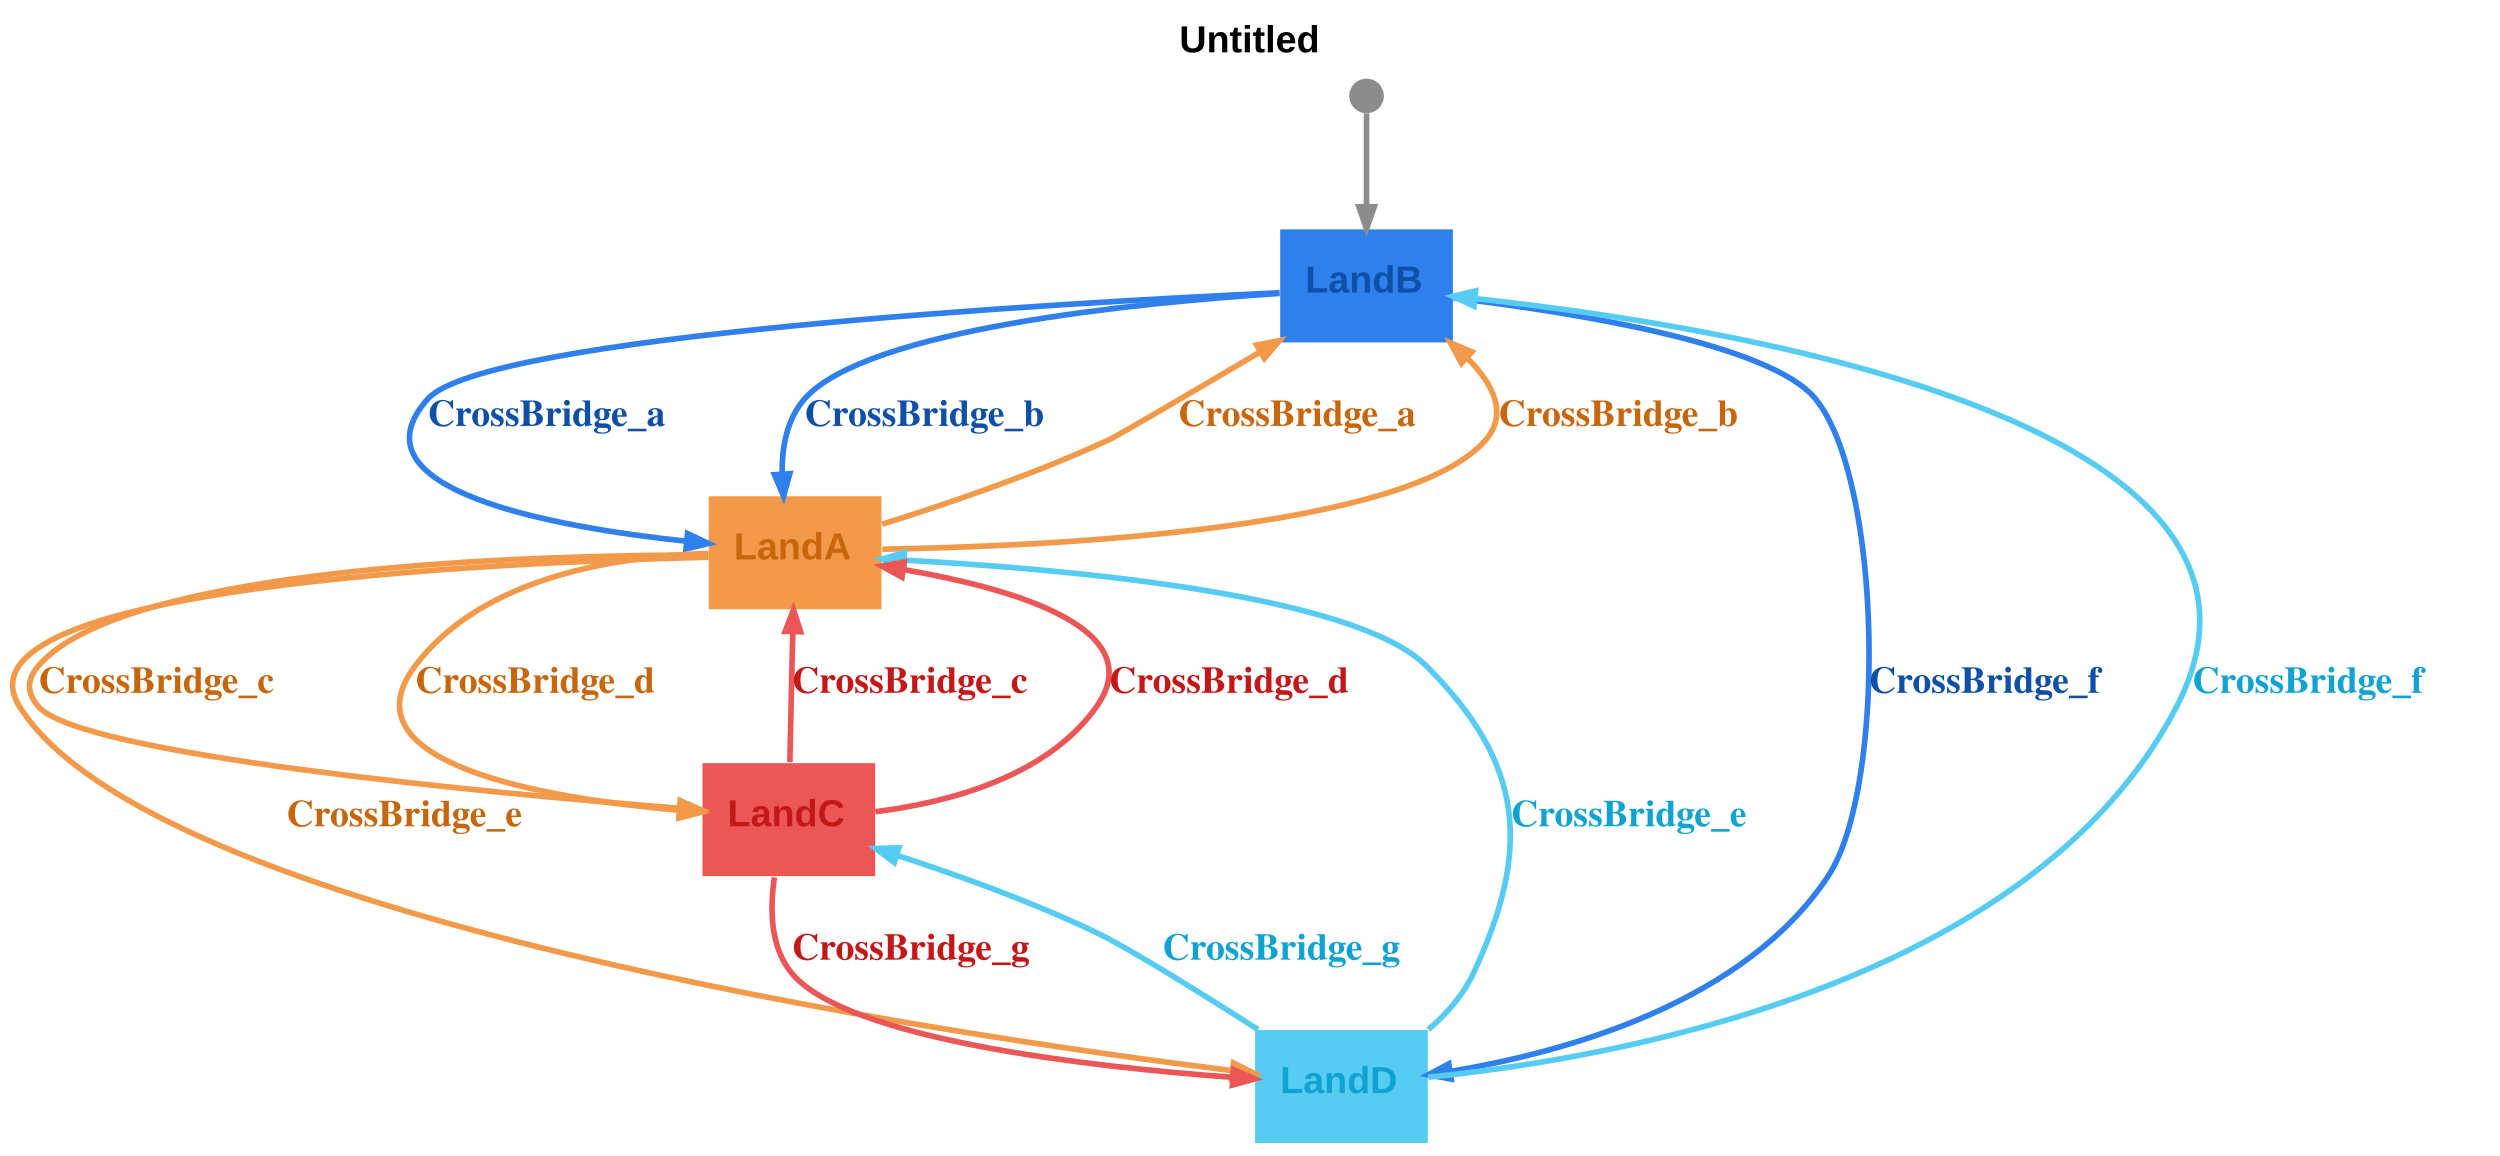
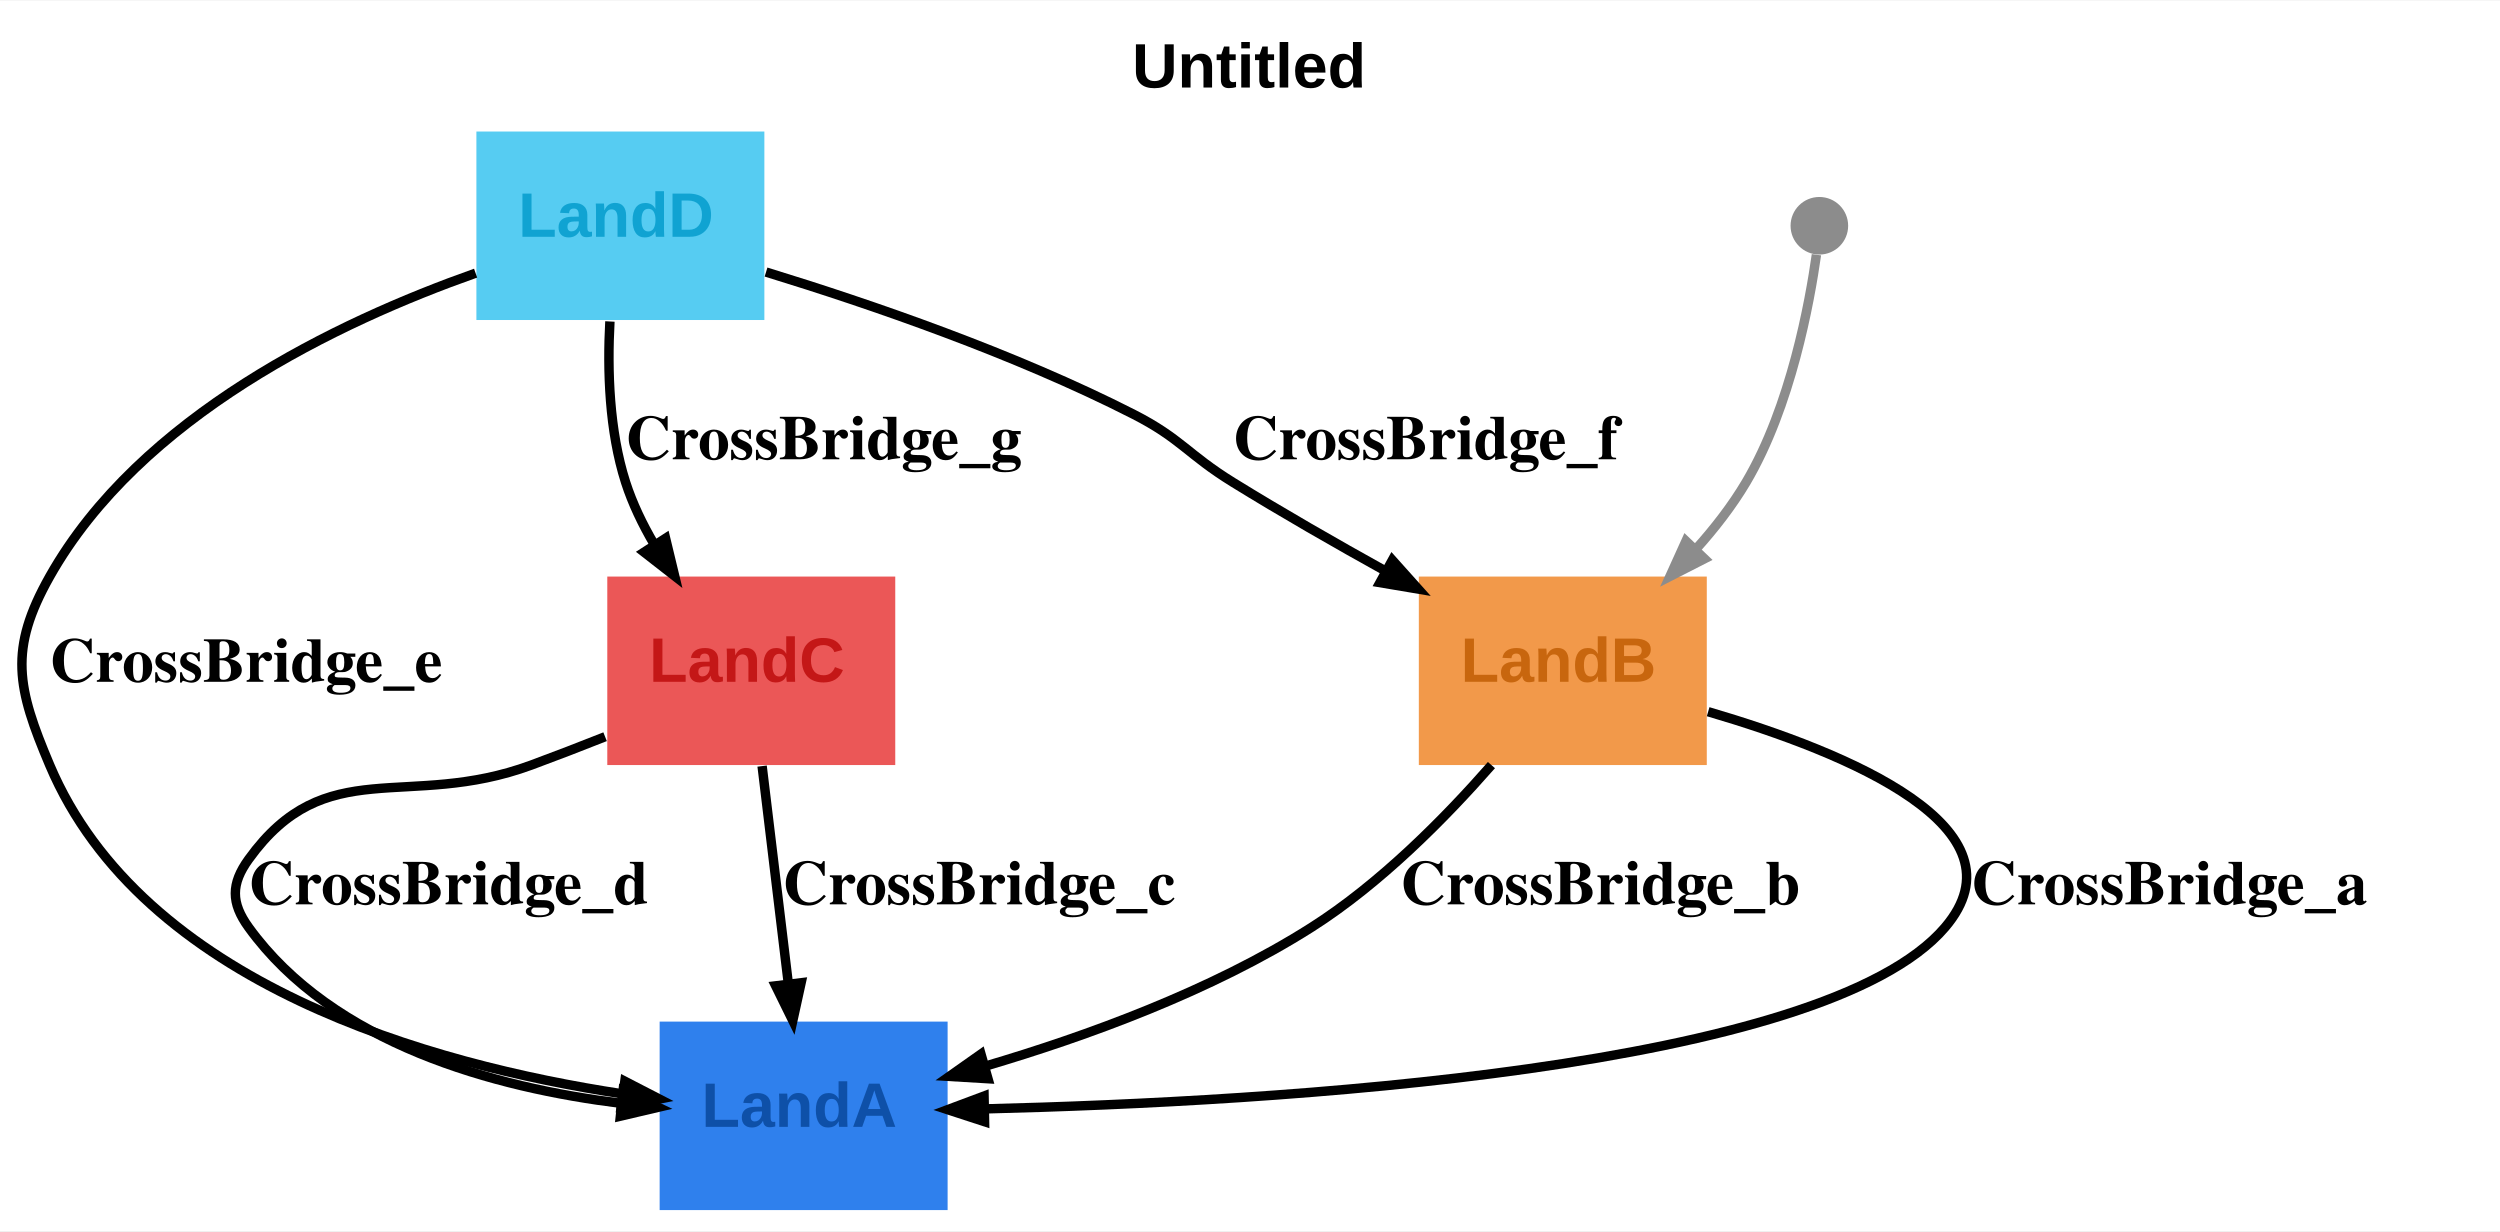
- <svg xmlns="http://www.w3.org/2000/svg" width="796pt" height="368pt" viewBox="0.00 0.00 796.24 368.00">
-   <g id="graph0" class="graph" transform="scale(1 1) rotate(0) translate(4 364)">
-     <polygon fill="white" stroke="transparent" points="-4,4 -4,-364 792.24,-364 792.24,4 -4,4" />
-     <text text-anchor="start" x="371.62" y="-347.4" font-family="Arial" font-weight="bold" font-size="12.00">Untitled</text>
+ <svg xmlns="http://www.w3.org/2000/svg" width="477pt" height="235pt" viewBox="0.00 0.00 477.49 235.00">
+   <g id="graph0" class="graph" transform="scale(1 1) rotate(0) translate(4 231)">
+     <polygon fill="white" stroke="transparent" points="-4,4 -4,-231 473.49,-231 473.49,4 -4,4" />
+     <text text-anchor="start" x="212.24" y="-214.4" font-family="Arial" font-weight="bold" font-size="12.00">Untitled</text>
    <g id="node1" class="node">
-       <polygon fill="#2f80ed" stroke="black" stroke-width="0" points="458.74,-291 403.74,-291 403.74,-255 458.74,-255 458.74,-291" />
-       <text text-anchor="start" x="411.74" y="-270.9" font-family="Arial" font-weight="bold" font-size="12.00" fill="#0e50a8">LandB</text>
+       <polygon fill="#f2994a" stroke="black" stroke-width="0" points="321.99,-121 266.99,-121 266.99,-85 321.99,-85 321.99,-121" />
+       <text text-anchor="start" x="274.99" y="-100.9" font-family="Arial" font-weight="bold" font-size="12.00" fill="#c8660e">LandB</text>
    </g>
    <g id="node3" class="node">
-       <polygon fill="#f2994a" stroke="black" stroke-width="0" points="276.74,-206 221.74,-206 221.74,-170 276.74,-170 276.74,-206" />
-       <text text-anchor="start" x="229.74" y="-185.9" font-family="Arial" font-weight="bold" font-size="12.00" fill="#c8660e">LandA</text>
+       <polygon fill="#2f80ed" stroke="black" stroke-width="0" points="176.99,-36 121.99,-36 121.99,0 176.99,0 176.99,-36" />
+       <text text-anchor="start" x="129.99" y="-15.9" font-family="Arial" font-weight="bold" font-size="12.00" fill="#0e50a8">LandA</text>
    </g>
    <g id="edge2" class="edge">
-       <path fill="none" stroke="#2f80ed" stroke-width="1.8" d="M403.53,-270.82C332.84,-267.52 150.13,-257.11 132.24,-237 106.53,-208.1 171.63,-196.24 214.72,-191.66" />
-       <polygon fill="#2f80ed" stroke="#2f80ed" stroke-width="1.8" points="214.97,-194.1 221.69,-190.96 214.48,-189.22 214.97,-194.1" />
-       <text text-anchor="start" x="132.24" y="-228.4" font-family="Times,serif" font-weight="bold" font-size="12.00" fill="#0e50a8">CrossBridge_a</text>
+       <path fill="none" stroke="#000000" stroke-width="1.8" d="M322.25,-95.19C349.13,-87.31 383.62,-72.93 367.49,-54 344.35,-26.85 239.6,-20.68 184.16,-19.33" />
+       <polygon fill="#000000" stroke="#000000" stroke-width="1.8" points="184.05,-16.88 177,-19.18 183.95,-21.78 184.05,-16.88" />
+       <text text-anchor="start" x="372.49" y="-58.4" font-family="Times,serif" font-weight="bold" font-size="12.00" fill="#000000">CrossBridge_a</text>
    </g>
    <g id="edge3" class="edge">
-       <path fill="none" stroke="#2f80ed" stroke-width="1.8" d="M403.5,-270.59C358.28,-267.67 271.77,-259.26 252.24,-237 246.62,-230.59 245.01,-221.66 245.1,-213.24" />
-       <polygon fill="#2f80ed" stroke="#2f80ed" stroke-width="1.8" points="247.55,-213.19 245.56,-206.04 242.66,-212.87 247.55,-213.19" />
-       <text text-anchor="start" x="252.24" y="-228.4" font-family="Times,serif" font-weight="bold" font-size="12.00" fill="#0e50a8">CrossBridge_b</text>
+       <path fill="none" stroke="#000000" stroke-width="1.8" d="M280.86,-84.99C271.97,-74.84 259.62,-62.34 246.49,-54 227.37,-41.86 203.47,-33.17 184.18,-27.49" />
+       <polygon fill="#000000" stroke="#000000" stroke-width="1.8" points="184.7,-25.09 177.3,-25.53 183.36,-29.8 184.7,-25.09" />
+       <text text-anchor="start" x="263.49" y="-58.4" font-family="Times,serif" font-weight="bold" font-size="12.00" fill="#000000">CrossBridge_b</text>
+     </g>
+     <g id="node2" class="node">
+       <ellipse fill="#8c8c8c" stroke="black" stroke-width="0" cx="343.49" cy="-188" rx="5.5" ry="5.5" />
+     </g>
+     <g id="edge1" class="edge">
+       <path fill="none" stroke="#8c8c8c" stroke-width="1.8" d="M342.93,-182.47C341.68,-173.58 338.07,-153.49 329.49,-139 326.84,-134.53 323.49,-130.21 319.91,-126.23" />
+       <polygon fill="#8c8c8c" stroke="#8c8c8c" stroke-width="1.8" points="321.55,-124.4 314.95,-121.03 318.01,-127.78 321.55,-124.4" />
    </g>
    <g id="node4" class="node">
-       <polygon fill="#56ccf2" stroke="black" stroke-width="0" points="450.74,-36 395.74,-36 395.74,0 450.74,0 450.74,-36" />
-       <text text-anchor="start" x="403.74" y="-15.9" font-family="Arial" font-weight="bold" font-size="12.00" fill="#10a3d2">LandD</text>
+       <polygon fill="#eb5757" stroke="black" stroke-width="0" points="166.99,-121 111.99,-121 111.99,-85 166.99,-85 166.99,-121" />
+       <text text-anchor="start" x="119.99" y="-100.9" font-family="Arial" font-weight="bold" font-size="12.00" fill="#c41717">LandC</text>
    </g>
    <g id="edge4" class="edge">
-       <path fill="none" stroke="#2f80ed" stroke-width="1.8" d="M458.98,-269.15C496.36,-264.68 559.89,-254.65 574.24,-237 595.56,-210.78 596.88,-113.19 578.24,-85 551.63,-44.74 494.93,-28.96 457.99,-22.83" />
-       <polygon fill="#2f80ed" stroke="#2f80ed" stroke-width="1.8" points="458.17,-20.38 450.87,-21.73 457.42,-25.22 458.17,-20.38" />
-       <text text-anchor="start" x="591.24" y="-143.4" font-family="Times,serif" font-weight="bold" font-size="12.00" fill="#0e50a8">CrossBridge_f</text>
-     </g>
-     <g id="node2" class="node">
-       <ellipse fill="#8c8c8c" stroke="black" stroke-width="0" cx="431.24" cy="-333.5" rx="5.5" ry="5.5" />
-     </g>
-     <g id="edge1" class="edge">
-       <path fill="none" stroke="#8c8c8c" stroke-width="1.8" d="M431.24,-327.91C431.24,-321.5 431.24,-309.41 431.24,-298.3" />
-       <polygon fill="#8c8c8c" stroke="#8c8c8c" stroke-width="1.8" points="433.69,-298.21 431.24,-291.21 428.79,-298.21 433.69,-298.21" />
+       <path fill="none" stroke="#000000" stroke-width="1.8" d="M141.56,-84.8C143.01,-72.78 144.96,-56.57 146.57,-43.24" />
+       <polygon fill="#000000" stroke="#000000" stroke-width="1.8" points="149.01,-43.42 147.42,-36.18 144.15,-42.83 149.01,-43.42" />
+       <text text-anchor="start" x="145.49" y="-58.4" font-family="Times,serif" font-weight="bold" font-size="12.00" fill="#000000">CrossBridge_c</text>
    </g>
    <g id="edge5" class="edge">
-       <path fill="none" stroke="#f2994a" stroke-width="1.8" d="M276.97,-197.12C297.36,-203.47 325.53,-213.04 349.24,-224 351.85,-225.21 375.88,-239.3 397.26,-251.91" />
-       <polygon fill="#f2994a" stroke="#f2994a" stroke-width="1.8" points="396.22,-254.14 403.49,-255.58 398.71,-249.92 396.22,-254.14" />
-       <text text-anchor="start" x="371.24" y="-228.4" font-family="Times,serif" font-weight="bold" font-size="12.00" fill="#c8660e">CrossBridge_a</text>
+       <path fill="none" stroke="#000000" stroke-width="1.8" d="M111.57,-90.41C106.89,-88.55 102.06,-86.69 97.49,-85 73.75,-76.25 58.28,-87.52 43.49,-67 40.11,-62.31 40.1,-58.68 43.49,-54 59.61,-31.7 90.45,-23.37 114.73,-20.37" />
+       <polygon fill="#000000" stroke="#000000" stroke-width="1.8" points="115.01,-22.81 121.71,-19.63 114.49,-17.94 115.01,-22.81" />
+       <text text-anchor="start" x="43.49" y="-58.4" font-family="Times,serif" font-weight="bold" font-size="12.00" fill="#000000">CrossBridge_d</text>
+     </g>
+     <g id="node5" class="node">
+       <polygon fill="#56ccf2" stroke="black" stroke-width="0" points="141.99,-206 86.99,-206 86.99,-170 141.99,-170 141.99,-206" />
+       <text text-anchor="start" x="94.99" y="-185.9" font-family="Arial" font-weight="bold" font-size="12.00" fill="#10a3d2">LandD</text>
+     </g>
+     <g id="edge7" class="edge">
+       <path fill="none" stroke="#000000" stroke-width="1.8" d="M142.31,-179.16C162.37,-173.01 189.79,-163.57 212.49,-152 221.6,-147.35 222.78,-144.38 231.49,-139 240.83,-133.23 251.17,-127.3 260.73,-122" />
+       <polygon fill="#000000" stroke="#000000" stroke-width="1.8" points="261.93,-124.14 266.88,-118.61 259.56,-119.84 261.93,-124.14" />
+       <text text-anchor="start" x="231.49" y="-143.4" font-family="Times,serif" font-weight="bold" font-size="12.00" fill="#000000">CrossBridge_f</text>
    </g>
    <g id="edge6" class="edge">
-       <path fill="none" stroke="#f2994a" stroke-width="1.8" d="M277,-189.14C330.52,-190.05 444.83,-195.39 469.24,-224 476.33,-232.3 471.61,-241.67 463.43,-249.91" />
-       <polygon fill="#f2994a" stroke="#f2994a" stroke-width="1.8" points="461.49,-248.35 457.96,-254.87 464.79,-251.98 461.49,-248.35" />
-       <text text-anchor="start" x="473.24" y="-228.4" font-family="Times,serif" font-weight="bold" font-size="12.00" fill="#c8660e">CrossBridge_b</text>
-     </g>
-     <g id="edge9" class="edge">
-       <path fill="none" stroke="#f2994a" stroke-width="1.8" d="M221.67,-186.58C152.44,-184.96 -21.59,-177.1 2.24,-139 44.13,-72.04 295.49,-34.71 388.59,-23.03" />
-       <polygon fill="#f2994a" stroke="#f2994a" stroke-width="1.8" points="388.89,-25.47 395.54,-22.17 388.29,-20.6 388.89,-25.47" />
-       <text text-anchor="start" x="87.24" y="-100.9" font-family="Times,serif" font-weight="bold" font-size="12.00" fill="#c8660e">CrossBridge_e</text>
-     </g>
-     <g id="node5" class="node">
-       <polygon fill="#eb5757" stroke="black" stroke-width="0" points="274.74,-121 219.74,-121 219.74,-85 274.74,-85 274.74,-121" />
-       <text text-anchor="start" x="227.74" y="-100.9" font-family="Arial" font-weight="bold" font-size="12.00" fill="#c41717">LandC</text>
-     </g>
-     <g id="edge7" class="edge">
-       <path fill="none" stroke="#f2994a" stroke-width="1.8" d="M221.52,-187.3C164.17,-187.26 35.56,-183.57 8.24,-152 4.46,-147.63 4.46,-143.37 8.24,-139 21.41,-123.76 149.39,-111.69 212.46,-106.61" />
-       <polygon fill="#f2994a" stroke="#f2994a" stroke-width="1.8" points="212.67,-109.05 219.45,-106.05 212.28,-104.16 212.67,-109.05" />
-       <text text-anchor="start" x="8.24" y="-143.4" font-family="Times,serif" font-weight="bold" font-size="12.00" fill="#c8660e">CrossBridge_c</text>
+       <path fill="none" stroke="#000000" stroke-width="1.8" d="M86.84,-178.95C60.62,-169.68 22.76,-151.64 5.49,-121 -2.37,-107.06 -0.75,-99.73 5.49,-85 23.23,-43.1 78.2,-27.79 114.86,-22.2" />
+       <polygon fill="#000000" stroke="#000000" stroke-width="1.8" points="115.34,-24.61 121.93,-21.21 114.66,-19.76 115.34,-24.61" />
+       <text text-anchor="start" x="5.49" y="-100.9" font-family="Times,serif" font-weight="bold" font-size="12.00" fill="#000000">CrossBridge_e</text>
    </g>
    <g id="edge8" class="edge">
-       <path fill="none" stroke="#f2994a" stroke-width="1.8" d="M221.68,-187.79C193.12,-186.93 149.73,-180.58 128.24,-152 104.77,-120.77 169.29,-109.81 212.27,-105.99" />
-       <polygon fill="#f2994a" stroke="#f2994a" stroke-width="1.8" points="212.71,-108.41 219.49,-105.4 212.31,-103.53 212.71,-108.41" />
-       <text text-anchor="start" x="128.24" y="-143.4" font-family="Times,serif" font-weight="bold" font-size="12.00" fill="#c8660e">CrossBridge_d</text>
-     </g>
-     <g id="edge14" class="edge">
-       <path fill="none" stroke="#56ccf2" stroke-width="1.8" d="M450.92,-20.97C509.24,-26.84 643.16,-49.9 689.24,-139 736.26,-229.92 546.24,-260.29 465.74,-268.96" />
-       <polygon fill="#56ccf2" stroke="#56ccf2" stroke-width="1.8" points="465.47,-266.52 458.76,-269.68 465.97,-271.4 465.47,-266.52" />
-       <text text-anchor="start" x="694.24" y="-143.4" font-family="Times,serif" font-weight="bold" font-size="12.00" fill="#10a3d2">CrossBridge_f</text>
-     </g>
-     <g id="edge13" class="edge">
-       <path fill="none" stroke="#56ccf2" stroke-width="1.8" d="M450.93,-36.13C456.71,-41.13 462.02,-47.12 465.24,-54 483.93,-93.9 481.43,-120.88 450.24,-152 427.42,-174.77 335.41,-182.86 284.16,-185.63" />
-       <polygon fill="#56ccf2" stroke="#56ccf2" stroke-width="1.8" points="283.77,-183.19 276.9,-186 284.02,-188.09 283.77,-183.19" />
-       <text text-anchor="start" x="477.24" y="-100.9" font-family="Times,serif" font-weight="bold" font-size="12.00" fill="#10a3d2">CrossBridge_e</text>
-     </g>
-     <g id="edge15" class="edge">
-       <path fill="none" stroke="#56ccf2" stroke-width="1.8" d="M396.67,-36.17C378.31,-47.88 355.42,-62.12 345.24,-67 324.79,-76.81 300.82,-85.42 281.7,-91.64" />
-       <polygon fill="#56ccf2" stroke="#56ccf2" stroke-width="1.8" points="280.82,-89.36 274.9,-93.83 282.31,-94.02 280.82,-89.36" />
-       <text text-anchor="start" x="366.24" y="-58.4" font-family="Times,serif" font-weight="bold" font-size="12.00" fill="#10a3d2">CrossBridge_g</text>
-     </g>
-     <g id="edge10" class="edge">
-       <path fill="none" stroke="#eb5757" stroke-width="1.8" d="M247.57,-121.33C247.75,-130.46 247.99,-141.83 248.24,-152 248.33,-155.46 248.42,-159.12 248.52,-162.71" />
-       <polygon fill="#eb5757" stroke="#eb5757" stroke-width="1.8" points="246.08,-162.98 248.73,-169.91 250.98,-162.84 246.08,-162.98" />
-       <text text-anchor="start" x="248.24" y="-143.4" font-family="Times,serif" font-weight="bold" font-size="12.00" fill="#c41717">CrossBridge_c</text>
-     </g>
-     <g id="edge11" class="edge">
-       <path fill="none" stroke="#eb5757" stroke-width="1.8" d="M274.79,-105.52C297.84,-108.42 329.42,-116.55 345.24,-139 362.93,-164.1 318.07,-176.77 283.86,-182.62" />
-       <polygon fill="#eb5757" stroke="#eb5757" stroke-width="1.8" points="283.27,-180.23 276.75,-183.77 284.05,-185.07 283.27,-180.23" />
-       <text text-anchor="start" x="349.24" y="-143.4" font-family="Times,serif" font-weight="bold" font-size="12.00" fill="#c41717">CrossBridge_d</text>
-     </g>
-     <g id="edge12" class="edge">
-       <path fill="none" stroke="#eb5757" stroke-width="1.8" d="M242.67,-84.6C241.14,-74.56 241.29,-62.31 248.24,-54 265.85,-32.97 342.79,-24.29 388.58,-20.93" />
-       <polygon fill="#eb5757" stroke="#eb5757" stroke-width="1.8" points="388.84,-23.37 395.65,-20.44 388.5,-18.48 388.84,-23.37" />
-       <text text-anchor="start" x="248.24" y="-58.4" font-family="Times,serif" font-weight="bold" font-size="12.00" fill="#c41717">CrossBridge_g</text>
+       <path fill="none" stroke="#000000" stroke-width="1.8" d="M112.49,-169.72C111.99,-160.41 112.33,-148.84 115.49,-139 116.79,-134.96 118.72,-130.96 120.93,-127.19" />
+       <polygon fill="#000000" stroke="#000000" stroke-width="1.8" points="123.12,-128.31 124.86,-121.1 119.01,-125.66 123.12,-128.31" />
+       <text text-anchor="start" x="115.49" y="-143.4" font-family="Times,serif" font-weight="bold" font-size="12.00" fill="#000000">CrossBridge_g</text>
    </g>
  </g>
</svg>
